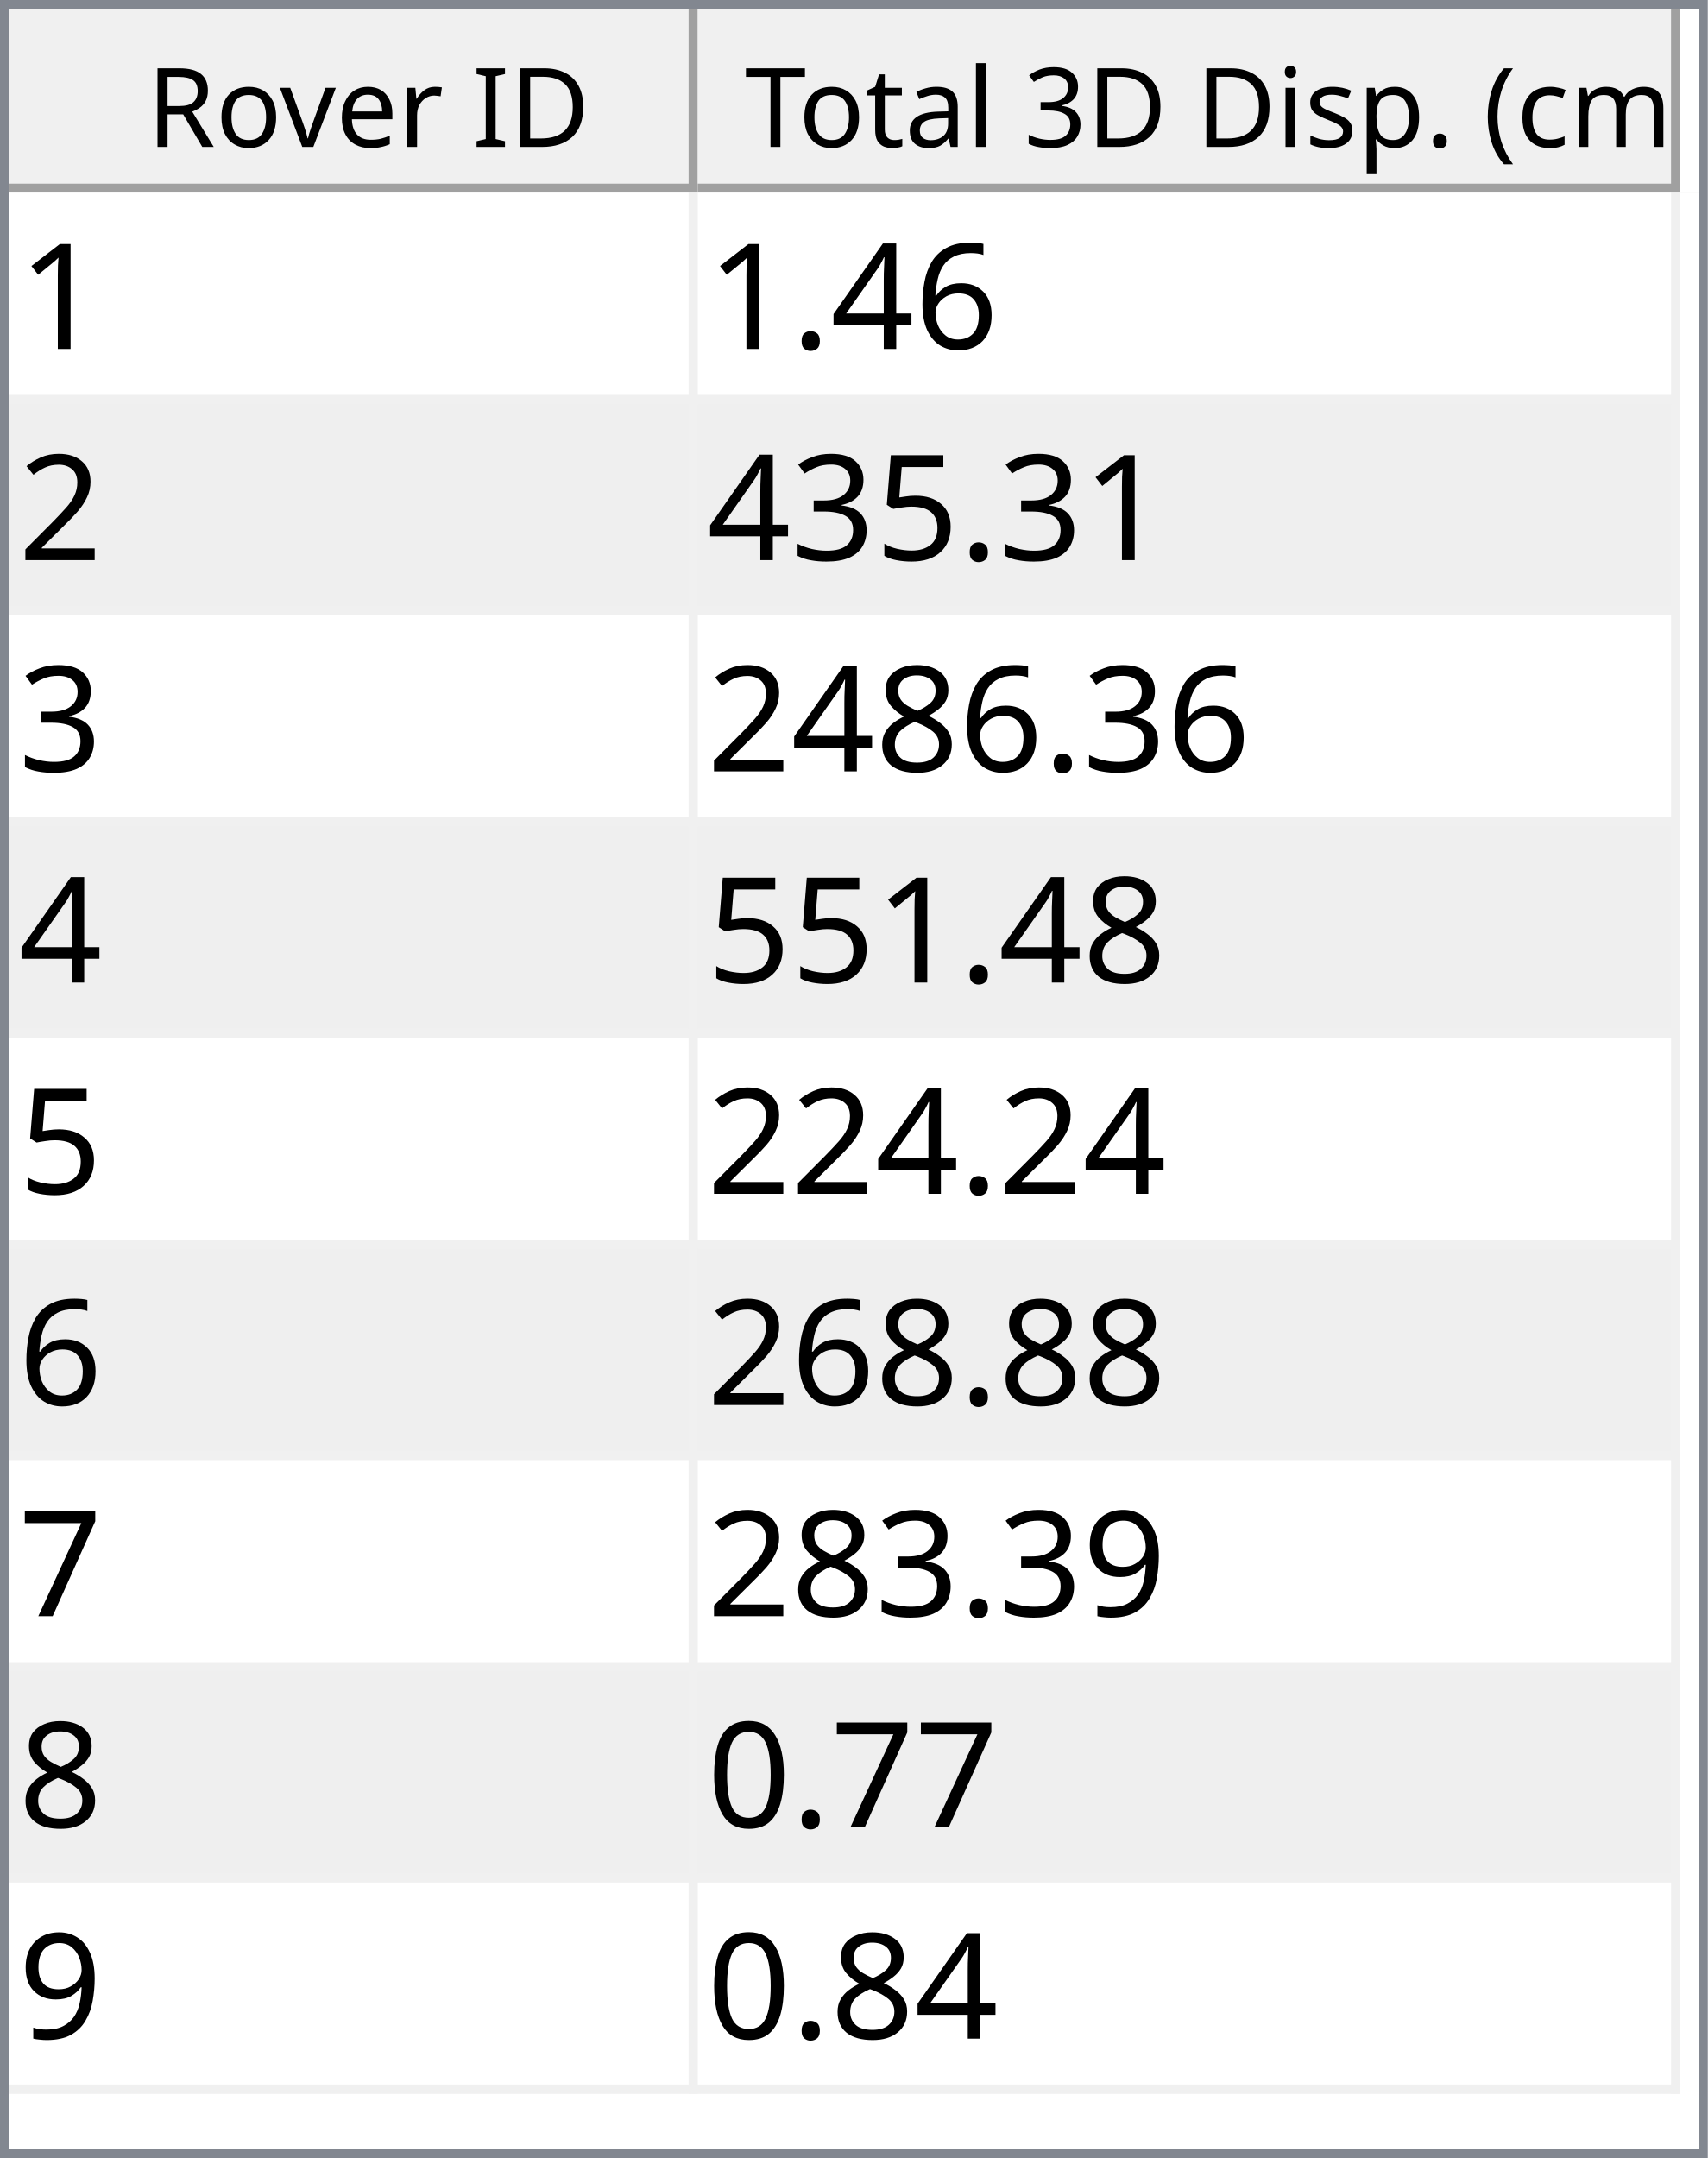
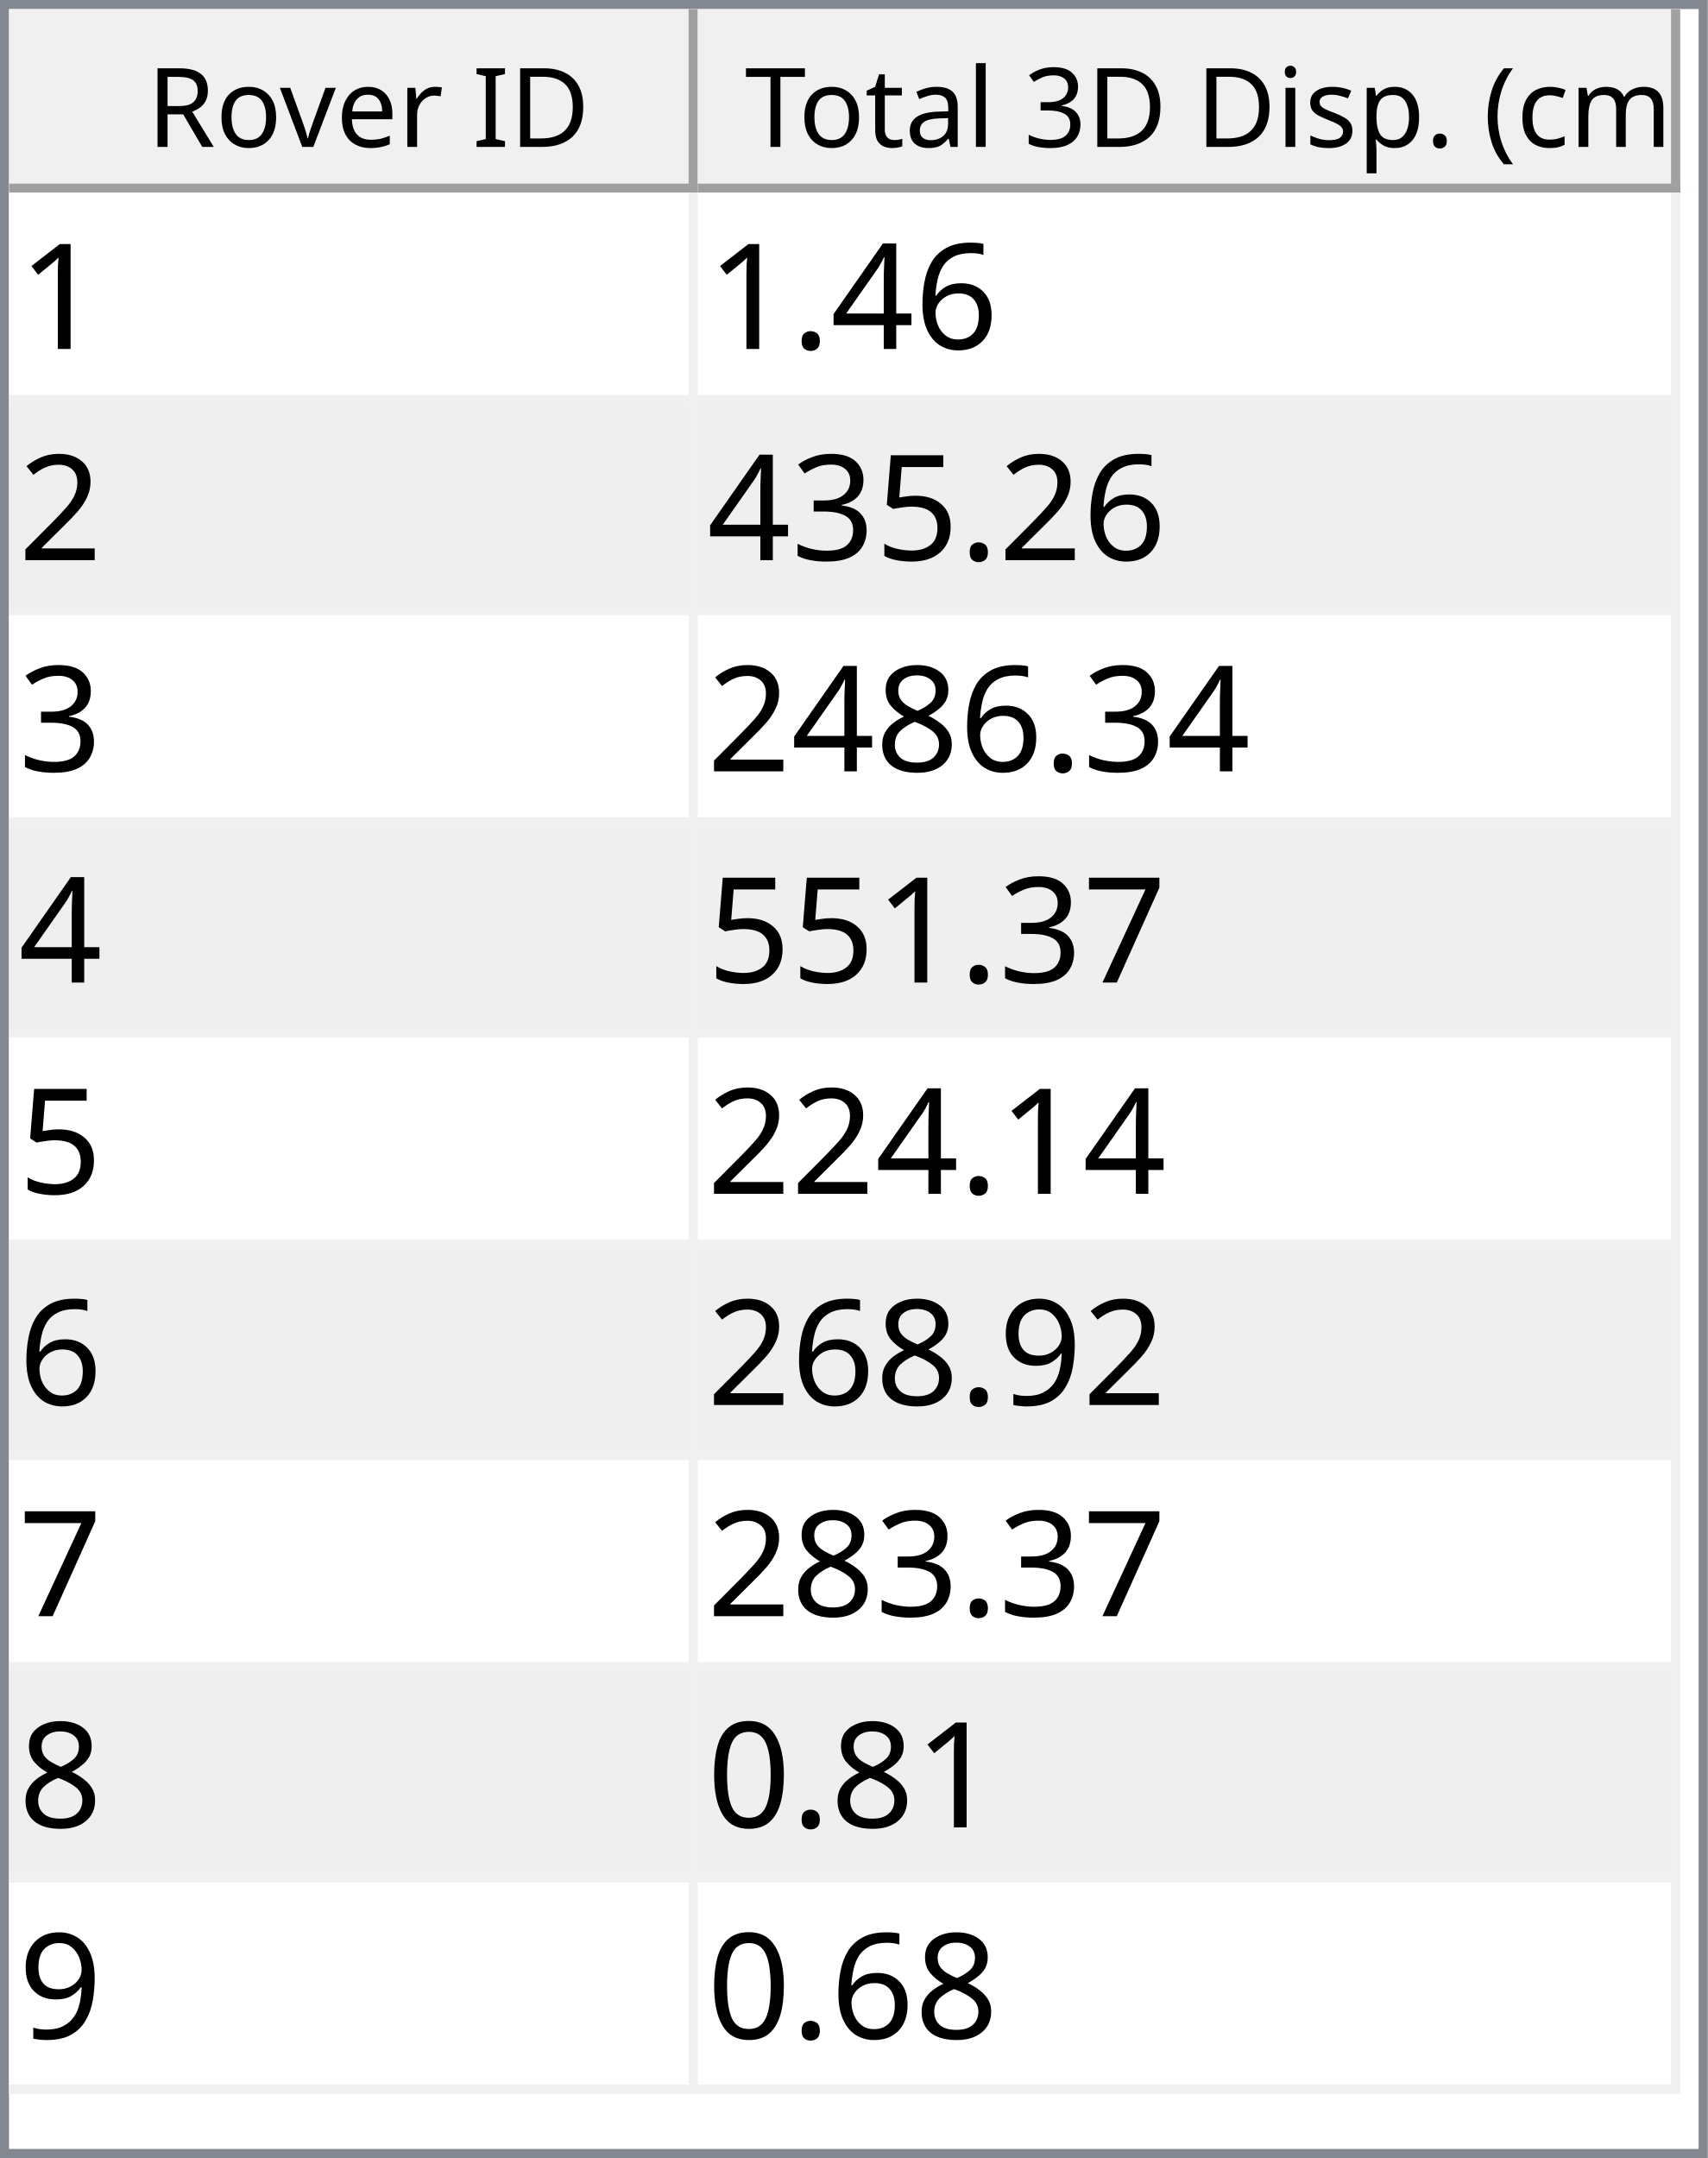
<svg xmlns="http://www.w3.org/2000/svg" style="fill-opacity:1; color-rendering:auto; color-interpolation:auto; text-rendering:auto; stroke:black; stroke-linecap:square; stroke-miterlimit:10; shape-rendering:auto; stroke-opacity:1; fill:black; stroke-dasharray:none; font-weight:normal; stroke-width:1; font-family:'Dialog'; font-style:normal; stroke-linejoin:miter; font-size:12px; stroke-dashoffset:0; image-rendering:auto;" width="186" height="235">
  <defs id="genericDefs" />
  <g>
    <defs id="defs1">
      <clipPath clipPathUnits="userSpaceOnUse" id="clipPath1">
        <path d="M0 0 L186 0 L186 235 L0 235 L0 0 Z" />
      </clipPath>
      <clipPath clipPathUnits="userSpaceOnUse" id="clipPath2">
        <path d="M0 0 L0 235 L186 235 L186 0 Z" />
      </clipPath>
      <clipPath clipPathUnits="userSpaceOnUse" id="clipPath3">
        <path d="M0 0 L0 20 L184 20 L184 0 Z" />
      </clipPath>
      <clipPath clipPathUnits="userSpaceOnUse" id="clipPath4">
        <path d="M0 0 L0 20 L75 20 L75 0 Z" />
      </clipPath>
      <clipPath clipPathUnits="userSpaceOnUse" id="clipPath5">
        <path d="M1 1 L1 19 L74 19 L74 1 Z" />
      </clipPath>
      <clipPath clipPathUnits="userSpaceOnUse" id="clipPath6">
        <path d="M0 0 L0 18 L73 18 L73 0 Z" />
      </clipPath>
      <clipPath clipPathUnits="userSpaceOnUse" id="clipPath7">
        <path d="M-0.5 -0.5 L-0.5 19.5 L74.5 19.5 L74.5 -0.5 Z" />
      </clipPath>
      <clipPath clipPathUnits="userSpaceOnUse" id="clipPath8">
        <path d="M0 0 L0 20 L107 20 L107 0 Z" />
      </clipPath>
      <clipPath clipPathUnits="userSpaceOnUse" id="clipPath9">
        <path d="M1 1 L1 19 L106 19 L106 1 Z" />
      </clipPath>
      <clipPath clipPathUnits="userSpaceOnUse" id="clipPath10">
        <path d="M0 0 L0 18 L105 18 L105 0 Z" />
      </clipPath>
      <clipPath clipPathUnits="userSpaceOnUse" id="clipPath11">
        <path d="M-0.5 -0.5 L-0.5 19.5 L106.5 19.5 L106.5 -0.5 Z" />
      </clipPath>
      <clipPath clipPathUnits="userSpaceOnUse" id="clipPath12">
        <path d="M0 0 L0 213 L184 213 L184 0 Z" />
      </clipPath>
      <clipPath clipPathUnits="userSpaceOnUse" id="clipPath13">
        <path d="M0 0 L0 207 L182 207 L182 0 Z" />
      </clipPath>
      <clipPath clipPathUnits="userSpaceOnUse" id="clipPath14">
        <path d="M-0.5 -0.5 L-0.5 206.5 L181.5 206.5 L181.5 -0.5 Z" />
      </clipPath>
      <clipPath clipPathUnits="userSpaceOnUse" id="clipPath15">
        <path d="M0 0 L0 22 L74 22 L74 0 Z" />
      </clipPath>
      <clipPath clipPathUnits="userSpaceOnUse" id="clipPath16">
        <path d="M0 0 L0 22 L106 22 L106 0 Z" />
      </clipPath>
      <font horiz-adv-x="64.551" id="font1">
        <font-face ascent="107.91" descent="25.098" units-per-em="100" style="font-style:normal; font-family:Segoe UI; font-weight:normal;" />
        <missing-glyph horiz-adv-x="64.551" d="M8.109 0 L8.109 68.266 L56.453 68.266 L56.453 0 L8.109 0 ZM15.328 7.234 L49.219 7.234 L49.219 61.031 L15.328 61.031 L15.328 7.234 Z" />
        <glyph unicode="D" horiz-adv-x="70.117" d="M9.188 0 L9.188 70.016 L28.516 70.016 Q65.531 70.016 65.531 35.891 Q65.531 19.672 55.25 9.836 Q44.969 0 27.734 0 L9.188 0 ZM17.391 62.594 L17.391 7.422 L27.828 7.422 Q41.609 7.422 49.273 14.797 Q56.938 22.172 56.938 35.688 Q56.938 62.594 28.328 62.594 L17.391 62.594 Z" />
        <glyph unicode="I" horiz-adv-x="26.611" d="M17.391 0 L9.188 0 L9.188 70.016 L17.391 70.016 L17.391 0 Z" />
        <glyph unicode=" " horiz-adv-x="27.393" d="" />
        <glyph unicode="r" horiz-adv-x="34.766" d="M34.188 41.891 Q32.078 43.5 28.125 43.5 Q23 43.5 19.555 38.672 Q16.109 33.844 16.109 25.484 L16.109 0 L8.109 0 L8.109 50 L16.109 50 L16.109 39.703 L16.312 39.703 Q18.016 44.969 21.531 47.922 Q25.047 50.875 29.391 50.875 Q32.516 50.875 34.188 50.203 L34.188 41.891 Z" />
        <glyph unicode="e" horiz-adv-x="52.295" d="M48.297 23 L12.984 23 Q13.188 14.656 17.484 10.109 Q21.781 5.562 29.297 5.562 Q37.75 5.562 44.828 11.141 L44.828 3.609 Q38.234 -1.172 27.391 -1.172 Q16.797 -1.172 10.742 5.641 Q4.688 12.453 4.688 24.812 Q4.688 36.469 11.305 43.82 Q17.922 51.172 27.734 51.172 Q37.547 51.172 42.922 44.828 Q48.297 38.484 48.297 27.203 L48.297 23 ZM40.094 29.781 Q40.047 36.719 36.75 40.578 Q33.453 44.438 27.594 44.438 Q21.922 44.438 17.969 40.383 Q14.016 36.328 13.094 29.781 L40.094 29.781 Z" />
        <glyph unicode="v" horiz-adv-x="47.9" d="M47.406 50 L27.484 0 L19.625 0 L0.688 50 L9.469 50 L22.172 13.672 Q23.578 9.672 23.922 6.688 L24.125 6.688 Q24.609 10.453 25.688 13.484 L38.969 50 L47.406 50 Z" />
        <glyph unicode="o" horiz-adv-x="58.594" d="M29 -1.172 Q17.922 -1.172 11.305 5.836 Q4.688 12.844 4.688 24.422 Q4.688 37.016 11.57 44.094 Q18.453 51.172 30.172 51.172 Q41.359 51.172 47.633 44.289 Q53.906 37.406 53.906 25.203 Q53.906 13.234 47.141 6.031 Q40.375 -1.172 29 -1.172 ZM29.594 44.438 Q21.875 44.438 17.383 39.188 Q12.891 33.938 12.891 24.703 Q12.891 15.828 17.43 10.695 Q21.969 5.562 29.594 5.562 Q37.359 5.562 41.531 10.594 Q45.703 15.625 45.703 24.906 Q45.703 34.281 41.531 39.359 Q37.359 44.438 29.594 44.438 Z" />
        <glyph unicode="R" horiz-adv-x="59.814" d="M59.375 0 L49.609 0 L37.891 19.625 Q36.281 22.359 34.766 24.289 Q33.25 26.219 31.664 27.438 Q30.078 28.656 28.25 29.219 Q26.422 29.781 24.125 29.781 L17.391 29.781 L17.391 0 L9.188 0 L9.188 70.016 L30.078 70.016 Q34.672 70.016 38.555 68.867 Q42.438 67.719 45.289 65.375 Q48.141 63.031 49.758 59.547 Q51.375 56.062 51.375 51.375 Q51.375 47.703 50.273 44.656 Q49.172 41.609 47.148 39.211 Q45.125 36.812 42.266 35.133 Q39.406 33.453 35.844 32.516 L35.844 32.328 Q37.594 31.547 38.891 30.547 Q40.188 29.547 41.359 28.18 Q42.531 26.812 43.68 25.078 Q44.828 23.344 46.234 21.047 L59.375 0 ZM17.391 62.594 L17.391 37.203 L28.516 37.203 Q31.594 37.203 34.203 38.133 Q36.812 39.062 38.719 40.797 Q40.625 42.531 41.703 45.047 Q42.781 47.562 42.781 50.688 Q42.781 56.297 39.141 59.445 Q35.5 62.594 28.609 62.594 L17.391 62.594 Z" />
        <glyph unicode=")" horiz-adv-x="30.176" d="M8.297 -15.922 L1.172 -15.922 Q16.406 2.344 16.406 26.812 Q16.406 51.469 1.078 70.016 L8.297 70.016 Q23.531 52.156 23.531 26.703 Q23.531 1.375 8.297 -15.922 Z" />
        <glyph unicode="m" horiz-adv-x="86.133" d="M79.109 0 L71.094 0 L71.094 28.719 Q71.094 37.016 68.531 40.727 Q65.969 44.438 59.906 44.438 Q54.781 44.438 51.195 39.75 Q47.609 35.062 47.609 28.516 L47.609 0 L39.594 0 L39.594 29.688 Q39.594 44.438 28.219 44.438 Q22.953 44.438 19.531 40.016 Q16.109 35.594 16.109 28.516 L16.109 0 L8.109 0 L8.109 50 L16.109 50 L16.109 42.094 L16.312 42.094 Q21.625 51.172 31.844 51.172 Q36.969 51.172 40.773 48.312 Q44.578 45.453 46 40.828 Q51.562 51.172 62.594 51.172 Q79.109 51.172 79.109 30.812 L79.109 0 Z" />
        <glyph unicode="c" horiz-adv-x="46.191" d="M42.188 2.297 Q36.422 -1.172 28.516 -1.172 Q17.828 -1.172 11.258 5.789 Q4.688 12.75 4.688 23.828 Q4.688 36.188 11.766 43.68 Q18.844 51.172 30.672 51.172 Q37.25 51.172 42.281 48.734 L42.281 40.531 Q36.719 44.438 30.375 44.438 Q22.703 44.438 17.797 38.945 Q12.891 33.453 12.891 24.516 Q12.891 15.719 17.508 10.641 Q22.125 5.562 29.891 5.562 Q36.422 5.562 42.188 9.906 L42.188 2.297 Z" />
        <glyph unicode="(" horiz-adv-x="30.176" d="M29.109 -15.922 L21.969 -15.922 Q6.844 1.375 6.844 26.703 Q6.844 52.156 21.969 70.016 L29.203 70.016 Q13.875 51.469 13.875 26.812 Q13.875 2.344 29.109 -15.922 Z" />
        <glyph unicode="." horiz-adv-x="21.68" d="M10.891 -1.078 Q8.641 -1.078 7.055 0.539 Q5.469 2.156 5.469 4.391 Q5.469 6.641 7.055 8.273 Q8.641 9.906 10.891 9.906 Q13.188 9.906 14.797 8.273 Q16.406 6.641 16.406 4.391 Q16.406 2.156 14.797 0.539 Q13.188 -1.078 10.891 -1.078 Z" />
        <glyph unicode="p" horiz-adv-x="58.789" d="M16.312 7.234 L16.109 7.234 L16.109 -23 L8.109 -23 L8.109 50 L16.109 50 L16.109 41.219 L16.312 41.219 Q22.219 51.172 33.594 51.172 Q43.266 51.172 48.688 44.461 Q54.109 37.75 54.109 26.469 Q54.109 13.922 48 6.375 Q41.891 -1.172 31.297 -1.172 Q21.578 -1.172 16.312 7.234 ZM16.109 27.391 L16.109 20.406 Q16.109 14.203 20.141 9.883 Q24.172 5.562 30.375 5.562 Q37.641 5.562 41.773 11.133 Q45.906 16.703 45.906 26.609 Q45.906 34.969 42.047 39.703 Q38.188 44.438 31.594 44.438 Q24.609 44.438 20.359 39.578 Q16.109 34.719 16.109 27.391 Z" />
        <glyph unicode="s" horiz-adv-x="42.432" d="M5.078 1.812 L5.078 10.406 Q11.625 5.562 19.484 5.562 Q30.031 5.562 30.031 12.594 Q30.031 14.594 29.125 15.992 Q28.219 17.391 26.68 18.461 Q25.141 19.531 23.07 20.383 Q21 21.234 18.609 22.172 Q15.281 23.484 12.766 24.828 Q10.25 26.172 8.57 27.859 Q6.891 29.547 6.031 31.695 Q5.172 33.844 5.172 36.719 Q5.172 40.234 6.789 42.945 Q8.406 45.656 11.086 47.484 Q13.766 49.312 17.211 50.242 Q20.656 51.172 24.312 51.172 Q30.812 51.172 35.938 48.922 L35.938 40.828 Q30.422 44.438 23.25 44.438 Q21 44.438 19.195 43.922 Q17.391 43.406 16.094 42.477 Q14.797 41.547 14.086 40.258 Q13.375 38.969 13.375 37.406 Q13.375 35.453 14.086 34.133 Q14.797 32.812 16.164 31.789 Q17.531 30.766 19.484 29.938 Q21.438 29.109 23.922 28.125 Q27.25 26.859 29.883 25.516 Q32.516 24.172 34.375 22.484 Q36.234 20.797 37.234 18.602 Q38.234 16.406 38.234 13.375 Q38.234 9.672 36.602 6.938 Q34.969 4.203 32.234 2.398 Q29.5 0.594 25.93 -0.289 Q22.359 -1.172 18.453 -1.172 Q10.75 -1.172 5.078 1.812 Z" />
        <glyph unicode="i" horiz-adv-x="24.219" d="M12.203 62.703 Q10.062 62.703 8.547 64.164 Q7.031 65.625 7.031 67.875 Q7.031 70.125 8.547 71.609 Q10.062 73.094 12.203 73.094 Q14.406 73.094 15.945 71.609 Q17.484 70.125 17.484 67.875 Q17.484 65.719 15.945 64.211 Q14.406 62.703 12.203 62.703 ZM16.109 0 L8.109 0 L8.109 50 L16.109 50 L16.109 0 Z" />
        <glyph unicode="3" horiz-adv-x="53.906" d="M46.531 19.828 Q46.531 15.094 44.75 11.211 Q42.969 7.328 39.719 4.57 Q36.469 1.812 31.93 0.297 Q27.391 -1.219 21.922 -1.219 Q11.922 -1.219 6 2.594 L6 11.188 Q13.094 5.609 22.219 5.609 Q25.875 5.609 28.828 6.539 Q31.781 7.469 33.906 9.227 Q36.031 10.984 37.18 13.477 Q38.328 15.969 38.328 19.094 Q38.328 32.812 18.797 32.812 L12.984 32.812 L12.984 39.594 L18.5 39.594 Q35.797 39.594 35.797 52.484 Q35.797 64.406 22.609 64.406 Q15.188 64.406 8.688 59.422 L8.688 67.188 Q15.375 71.188 24.609 71.188 Q29 71.188 32.57 69.969 Q36.141 68.75 38.68 66.555 Q41.219 64.359 42.609 61.281 Q44 58.203 44 54.5 Q44 40.672 30.031 36.719 L30.031 36.531 Q33.594 36.141 36.625 34.797 Q39.656 33.453 41.852 31.305 Q44.047 29.156 45.289 26.25 Q46.531 23.344 46.531 19.828 Z" />
        <glyph unicode="l" horiz-adv-x="24.219" d="M16.109 0 L8.109 0 L8.109 74.031 L16.109 74.031 L16.109 0 Z" />
        <glyph unicode="a" horiz-adv-x="50.879" d="M43.891 0 L35.891 0 L35.891 7.812 L35.688 7.812 Q30.469 -1.172 20.312 -1.172 Q12.844 -1.172 8.617 2.781 Q4.391 6.734 4.391 13.281 Q4.391 27.297 20.906 29.594 L35.891 31.688 Q35.891 44.438 25.594 44.438 Q16.547 44.438 9.281 38.281 L9.281 46.484 Q16.656 51.172 26.266 51.172 Q43.891 51.172 43.891 32.516 L43.891 0 ZM35.891 25.297 L23.828 23.641 Q18.266 22.859 15.43 20.875 Q12.594 18.891 12.594 13.875 Q12.594 10.203 15.211 7.883 Q17.828 5.562 22.172 5.562 Q28.125 5.562 32.008 9.742 Q35.891 13.922 35.891 20.312 L35.891 25.297 Z" />
        <glyph unicode="t" horiz-adv-x="33.887" d="M31.297 0.484 Q28.469 -1.078 23.828 -1.078 Q10.688 -1.078 10.688 13.578 L10.688 43.172 L2.094 43.172 L2.094 50 L10.688 50 L10.688 62.203 L18.703 64.797 L18.703 50 L31.297 50 L31.297 43.172 L18.703 43.172 L18.703 14.984 Q18.703 9.969 20.414 7.82 Q22.125 5.672 26.078 5.672 Q29.109 5.672 31.297 7.328 L31.297 0.484 Z" />
        <glyph unicode="T" horiz-adv-x="52.393" d="M50.594 62.594 L30.375 62.594 L30.375 0 L22.172 0 L22.172 62.594 L2 62.594 L2 70.016 L50.594 70.016 L50.594 62.594 Z" />
      </font>
      <font horiz-adv-x="75.0" id="font2">
        <font-face ascent="100.537" descent="21.973" units-per-em="100" style="font-style:normal; font-family:sans-serif; font-weight:normal;" />
        <missing-glyph horiz-adv-x="75.0" d="M12.5 0 L12.5 62.5 L62.5 62.5 L62.5 0 L12.5 0 ZM14.062 1.562 L60.938 1.562 L60.938 60.938 L14.062 60.938 L14.062 1.562 Z" />
        <glyph unicode="1" horiz-adv-x="55.615" d="M37.25 0 L28.469 0 L28.469 56 Q25.297 52.984 20.141 49.953 Q14.984 46.922 10.891 45.406 L10.891 53.906 Q18.266 57.375 23.781 62.305 Q29.297 67.234 31.594 71.875 L37.25 71.875 L37.25 0 Z" />
        <glyph unicode="6" horiz-adv-x="55.615" d="M49.75 54.047 L41.016 53.375 Q39.844 58.547 37.703 60.891 Q34.125 64.656 28.906 64.656 Q24.703 64.656 21.531 62.312 Q17.391 59.281 14.992 53.469 Q12.594 47.656 12.5 36.922 Q15.672 41.75 20.266 44.094 Q24.859 46.438 29.891 46.438 Q38.672 46.438 44.852 39.969 Q51.031 33.5 51.031 23.25 Q51.031 16.5 48.125 10.719 Q45.219 4.938 40.141 1.859 Q35.062 -1.219 28.609 -1.219 Q17.625 -1.219 10.695 6.859 Q3.766 14.938 3.766 33.5 Q3.766 54.25 11.422 63.672 Q18.109 71.875 29.438 71.875 Q37.891 71.875 43.289 67.141 Q48.688 62.406 49.75 54.047 ZM13.875 23.188 Q13.875 18.656 15.797 14.508 Q17.719 10.359 21.188 8.18 Q24.656 6 28.469 6 Q34.031 6 38.039 10.492 Q42.047 14.984 42.047 22.703 Q42.047 30.125 38.086 34.398 Q34.125 38.672 28.125 38.672 Q22.172 38.672 18.023 34.398 Q13.875 30.125 13.875 23.188 Z" />
        <glyph unicode="4" horiz-adv-x="55.615" d="M32.328 0 L32.328 17.141 L1.266 17.141 L1.266 25.203 L33.938 71.578 L41.109 71.578 L41.109 25.203 L50.781 25.203 L50.781 17.141 L41.109 17.141 L41.109 0 L32.328 0 ZM32.328 25.203 L32.328 57.469 L9.906 25.203 L32.328 25.203 Z" />
        <glyph unicode="." horiz-adv-x="27.783" d="M9.078 0 L9.078 10.016 L19.094 10.016 L19.094 0 L9.078 0 Z" />
        <glyph unicode="2" horiz-adv-x="55.615" d="M50.344 8.453 L50.344 0 L3.031 0 Q2.938 3.172 4.047 6.109 Q5.859 10.938 9.836 15.625 Q13.812 20.312 21.344 26.469 Q33.016 36.031 37.117 41.625 Q41.219 47.219 41.219 52.203 Q41.219 57.422 37.477 61.008 Q33.734 64.594 27.734 64.594 Q21.391 64.594 17.578 60.789 Q13.766 56.984 13.719 50.25 L4.688 51.172 Q5.609 61.281 11.664 66.578 Q17.719 71.875 27.938 71.875 Q38.234 71.875 44.242 66.164 Q50.25 60.453 50.25 52 Q50.25 47.703 48.492 43.555 Q46.734 39.406 42.656 34.812 Q38.578 30.219 29.109 22.219 Q21.188 15.578 18.945 13.211 Q16.703 10.844 15.234 8.453 L50.344 8.453 Z" />
        <glyph unicode="5" horiz-adv-x="55.615" d="M4.156 18.75 L13.375 19.531 Q14.406 12.797 18.141 9.398 Q21.875 6 27.156 6 Q33.5 6 37.891 10.789 Q42.281 15.578 42.281 23.484 Q42.281 31 38.062 35.352 Q33.844 39.703 27 39.703 Q22.75 39.703 19.336 37.773 Q15.922 35.844 13.969 32.766 L5.719 33.844 L12.641 70.609 L48.25 70.609 L48.25 62.203 L19.672 62.203 L15.828 42.969 Q22.266 47.469 29.344 47.469 Q38.719 47.469 45.164 40.969 Q51.609 34.469 51.609 24.266 Q51.609 14.547 45.953 7.469 Q39.062 -1.219 27.156 -1.219 Q17.391 -1.219 11.211 4.25 Q5.031 9.719 4.156 18.75 Z" />
        <glyph unicode="3" horiz-adv-x="55.615" d="M4.203 18.891 L12.984 20.062 Q14.5 12.594 18.141 9.297 Q21.781 6 27 6 Q33.203 6 37.477 10.297 Q41.75 14.594 41.75 20.953 Q41.75 27 37.797 30.93 Q33.844 34.859 27.734 34.859 Q25.25 34.859 21.531 33.891 L22.516 41.609 Q23.391 41.5 23.922 41.5 Q29.547 41.5 34.039 44.43 Q38.531 47.359 38.531 53.469 Q38.531 58.297 35.258 61.477 Q31.984 64.656 26.812 64.656 Q21.688 64.656 18.266 61.43 Q14.844 58.203 13.875 51.766 L5.078 53.328 Q6.688 62.156 12.398 67.016 Q18.109 71.875 26.609 71.875 Q32.469 71.875 37.398 69.359 Q42.328 66.844 44.945 62.5 Q47.562 58.156 47.562 53.266 Q47.562 48.641 45.07 44.828 Q42.578 41.016 37.703 38.766 Q44.047 37.312 47.562 32.695 Q51.078 28.078 51.078 21.141 Q51.078 11.766 44.242 5.25 Q37.406 -1.266 26.953 -1.266 Q17.531 -1.266 11.305 4.352 Q5.078 9.969 4.203 18.891 Z" />
        <glyph unicode="8" horiz-adv-x="55.615" d="M17.672 38.812 Q12.203 40.828 9.57 44.539 Q6.938 48.25 6.938 53.422 Q6.938 61.234 12.555 66.555 Q18.172 71.875 27.484 71.875 Q36.859 71.875 42.578 66.43 Q48.297 60.984 48.297 53.172 Q48.297 48.188 45.68 44.508 Q43.062 40.828 37.75 38.812 Q44.344 36.672 47.781 31.883 Q51.219 27.094 51.219 20.453 Q51.219 11.281 44.727 5.031 Q38.234 -1.219 27.641 -1.219 Q17.047 -1.219 10.547 5.055 Q4.047 11.328 4.047 20.703 Q4.047 27.688 7.594 32.398 Q11.141 37.109 17.672 38.812 ZM15.922 53.719 Q15.922 48.641 19.195 45.414 Q22.469 42.188 27.688 42.188 Q32.766 42.188 36.016 45.383 Q39.266 48.578 39.266 53.219 Q39.266 58.062 35.914 61.359 Q32.562 64.656 27.594 64.656 Q22.562 64.656 19.242 61.43 Q15.922 58.203 15.922 53.719 ZM13.094 20.656 Q13.094 16.891 14.875 13.375 Q16.656 9.859 20.172 7.93 Q23.688 6 27.734 6 Q34.031 6 38.133 10.055 Q42.234 14.109 42.234 20.359 Q42.234 26.703 38.016 30.859 Q33.797 35.016 27.438 35.016 Q21.234 35.016 17.164 30.914 Q13.094 26.812 13.094 20.656 Z" />
        <glyph unicode="7" horiz-adv-x="55.615" d="M4.734 62.203 L4.734 70.656 L51.078 70.656 L51.078 63.812 Q44.234 56.547 37.523 44.484 Q30.812 32.422 27.156 19.672 Q24.516 10.688 23.781 0 L14.75 0 Q14.891 8.453 18.062 20.414 Q21.234 32.375 27.172 43.484 Q33.109 54.594 39.797 62.203 L4.734 62.203 Z" />
        <glyph unicode="9" horiz-adv-x="55.615" d="M5.469 16.547 L13.922 17.328 Q14.984 11.375 18.016 8.688 Q21.047 6 25.781 6 Q29.828 6 32.883 7.859 Q35.938 9.719 37.891 12.82 Q39.844 15.922 41.164 21.195 Q42.484 26.469 42.484 31.938 Q42.484 32.516 42.438 33.688 Q39.797 29.5 35.234 26.883 Q30.672 24.266 25.344 24.266 Q16.453 24.266 10.305 30.711 Q4.156 37.156 4.156 47.703 Q4.156 58.594 10.578 65.234 Q17 71.875 26.656 71.875 Q33.641 71.875 39.43 68.117 Q45.219 64.359 48.219 57.398 Q51.219 50.438 51.219 37.25 Q51.219 23.531 48.242 15.406 Q45.266 7.281 39.383 3.031 Q33.5 -1.219 25.594 -1.219 Q17.188 -1.219 11.867 3.445 Q6.547 8.109 5.469 16.547 ZM41.453 48.141 Q41.453 55.719 37.43 60.156 Q33.406 64.594 27.734 64.594 Q21.875 64.594 17.531 59.812 Q13.188 55.031 13.188 47.406 Q13.188 40.578 17.312 36.305 Q21.438 32.031 27.484 32.031 Q33.594 32.031 37.523 36.305 Q41.453 40.578 41.453 48.141 Z" />
        <glyph unicode="0" horiz-adv-x="55.615" d="M4.156 35.297 Q4.156 48 6.766 55.742 Q9.375 63.484 14.523 67.68 Q19.672 71.875 27.484 71.875 Q33.25 71.875 37.594 69.555 Q41.938 67.234 44.773 62.867 Q47.609 58.5 49.219 52.227 Q50.828 45.953 50.828 35.297 Q50.828 22.703 48.242 14.969 Q45.656 7.234 40.508 3.008 Q35.359 -1.219 27.484 -1.219 Q17.141 -1.219 11.234 6.203 Q4.156 15.141 4.156 35.297 ZM13.188 35.297 Q13.188 17.672 17.312 11.836 Q21.438 6 27.484 6 Q33.547 6 37.672 11.859 Q41.797 17.719 41.797 35.297 Q41.797 52.984 37.672 58.789 Q33.547 64.594 27.391 64.594 Q21.344 64.594 17.719 59.469 Q13.188 52.938 13.188 35.297 Z" />
      </font>
    </defs>
    <g style="fill:white; stroke:white;">
      <rect x="0" y="0" width="186" style="clip-path:url(#clipPath1); stroke:none;" height="235" />
    </g>
    <g style="fill:white; text-rendering:optimizeSpeed; color-rendering:optimizeSpeed; image-rendering:optimizeSpeed; shape-rendering:crispEdges; stroke:white; color-interpolation:sRGB;">
      <rect x="0" width="186" height="235" y="0" style="stroke:none;" />
      <path style="stroke:none;" d="M0 235 L186 235 L186 0 L0 0 Z" />
    </g>
    <g style="fill:rgb(240,240,240); font-family:'Segoe UI'; stroke:rgb(240,240,240);">
      <rect x="0" y="0" width="186" style="clip-path:url(#clipPath2); stroke:none;" height="235" />
    </g>
    <g style="fill:rgb(130,135,144); font-family:'Segoe UI'; stroke:rgb(130,135,144);">
      <path d="M0 0 L186 0 L186 235 L0 235 L0 0 ZM1 1 L185 1 L185 234 L1 234 L1 1 Z" style="fill-rule:evenodd; clip-path:url(#clipPath2); stroke:none;" />
    </g>
    <g style="fill:white; font-family:'Segoe UI'; stroke:white;" transform="translate(1,1)">
      <rect x="0" y="0" width="184" style="clip-path:url(#clipPath3); stroke:none;" height="20" />
    </g>
    <g style="fill:rgb(240,240,240); font-family:'Segoe UI'; stroke:rgb(240,240,240);" transform="translate(1,1)">
      <rect x="0" y="0" width="75" style="clip-path:url(#clipPath4); stroke:none;" height="20" />
    </g>
    <g style="font-family:'Segoe UI';" transform="translate(2,2)">
      <text x="14" xml:space="preserve" y="14" style="clip-path:url(#clipPath6); stroke:none;">Rover ID</text>
    </g>
    <g style="fill:rgb(160,160,160); font-family:'Segoe UI'; stroke:rgb(160,160,160); stroke-linejoin:bevel;" transform="translate(1.5,1.5)">
      <line x1="74" x2="74" y1="0" style="fill:none; clip-path:url(#clipPath7);" y2="19" />
    </g>
    <g style="fill:rgb(160,160,160); font-family:'Segoe UI'; stroke:rgb(160,160,160); stroke-linejoin:bevel;" transform="matrix(1,0,0,1,1,1) translate(0.5,0.5)">
      <line x1="0" x2="74" y1="19" style="fill:none; clip-path:url(#clipPath7);" y2="19" />
    </g>
    <g style="fill:rgb(240,240,240); font-family:'Segoe UI'; stroke:rgb(240,240,240);" transform="translate(76,1)">
      <rect x="0" y="0" width="107" style="clip-path:url(#clipPath8); stroke:none;" height="20" />
    </g>
    <g style="font-family:'Segoe UI';" transform="translate(77,2)">
      <text x="1" xml:space="preserve" y="14" style="clip-path:url(#clipPath10); stroke:none;"> Total 3D Disp. (cm)</text>
    </g>
    <g style="fill:rgb(160,160,160); font-family:'Segoe UI'; stroke:rgb(160,160,160); stroke-linejoin:bevel;" transform="translate(76.5,1.5)">
      <line x1="106" x2="106" y1="0" style="fill:none; clip-path:url(#clipPath11);" y2="19" />
    </g>
    <g style="fill:rgb(160,160,160); font-family:'Segoe UI'; stroke:rgb(160,160,160); stroke-linejoin:bevel;" transform="matrix(1,0,0,1,76,1) translate(0.5,0.5)">
      <line x1="0" x2="106" y1="19" style="fill:none; clip-path:url(#clipPath11);" y2="19" />
    </g>
    <g style="fill:white; font-family:'Segoe UI'; stroke:white;" transform="translate(1,21)">
      <rect x="0" y="0" width="184" style="clip-path:url(#clipPath12); stroke:none;" height="213" />
    </g>
    <g style="fill:rgb(240,240,240); font-size:16px; font-family:sans-serif; stroke:rgb(240,240,240);" transform="translate(1,21)">
      <rect x="0" y="0" width="182" style="clip-path:url(#clipPath13); stroke:none;" height="207" />
      <line transform="translate(0.5,0.5)" x1="0" x2="181" y1="22" style="clip-path:url(#clipPath14); fill:none; stroke-linejoin:bevel;" y2="22" />
    </g>
    <g transform="matrix(1,0,0,1,1,21) translate(0.5,0.5)" style="fill:rgb(240,240,240); font-size:16px; font-family:sans-serif; stroke:rgb(240,240,240); stroke-linejoin:bevel;">
      <line x1="0" x2="181" y1="45" style="fill:none; clip-path:url(#clipPath14);" y2="45" />
    </g>
    <g transform="matrix(1,0,0,1,1,21) translate(0.5,0.5)" style="fill:rgb(240,240,240); font-size:16px; font-family:sans-serif; stroke:rgb(240,240,240); stroke-linejoin:bevel;">
      <line x1="0" x2="181" y1="68" style="fill:none; clip-path:url(#clipPath14);" y2="68" />
    </g>
    <g transform="matrix(1,0,0,1,1,21) translate(0.5,0.5)" style="fill:rgb(240,240,240); font-size:16px; font-family:sans-serif; stroke:rgb(240,240,240); stroke-linejoin:bevel;">
      <line x1="0" x2="181" y1="91" style="fill:none; clip-path:url(#clipPath14);" y2="91" />
    </g>
    <g transform="matrix(1,0,0,1,1,21) translate(0.5,0.5)" style="fill:rgb(240,240,240); font-size:16px; font-family:sans-serif; stroke:rgb(240,240,240); stroke-linejoin:bevel;">
      <line x1="0" x2="181" y1="114" style="fill:none; clip-path:url(#clipPath14);" y2="114" />
    </g>
    <g transform="matrix(1,0,0,1,1,21) translate(0.5,0.5)" style="fill:rgb(240,240,240); font-size:16px; font-family:sans-serif; stroke:rgb(240,240,240); stroke-linejoin:bevel;">
      <line x1="0" x2="181" y1="137" style="fill:none; clip-path:url(#clipPath14);" y2="137" />
    </g>
    <g transform="matrix(1,0,0,1,1,21) translate(0.5,0.5)" style="fill:rgb(240,240,240); font-size:16px; font-family:sans-serif; stroke:rgb(240,240,240); stroke-linejoin:bevel;">
      <line x1="0" x2="181" y1="160" style="fill:none; clip-path:url(#clipPath14);" y2="160" />
    </g>
    <g transform="matrix(1,0,0,1,1,21) translate(0.5,0.5)" style="fill:rgb(240,240,240); font-size:16px; font-family:sans-serif; stroke:rgb(240,240,240); stroke-linejoin:bevel;">
      <line x1="0" x2="181" y1="183" style="fill:none; clip-path:url(#clipPath14);" y2="183" />
    </g>
    <g transform="matrix(1,0,0,1,1,21) translate(0.5,0.5)" style="fill:rgb(240,240,240); font-size:16px; font-family:sans-serif; stroke:rgb(240,240,240); stroke-linejoin:bevel;">
      <line x1="0" x2="181" y1="206" style="fill:none; clip-path:url(#clipPath14);" y2="206" />
    </g>
    <g transform="matrix(1,0,0,1,1,21) translate(0.5,0.5)" style="fill:rgb(240,240,240); font-size:16px; font-family:sans-serif; stroke:rgb(240,240,240); stroke-linejoin:bevel;">
      <line x1="74" x2="74" y1="0" style="fill:none; clip-path:url(#clipPath14);" y2="206" />
    </g>
    <g transform="matrix(1,0,0,1,1,21) translate(0.5,0.5)" style="fill:rgb(240,240,240); font-size:16px; font-family:sans-serif; stroke:rgb(240,240,240); stroke-linejoin:bevel;">
      <line x1="181" x2="181" y1="0" style="fill:none; clip-path:url(#clipPath14);" y2="206" />
    </g>
    <g style="fill:white; font-size:16px; font-family:sans-serif; stroke:white;" transform="matrix(1,0,0,1,1,21)">
      <rect x="0" y="0" width="74" style="clip-path:url(#clipPath15); stroke:none;" height="22" />
      <text x="1" y="17" style="fill:black; clip-path:url(#clipPath15); stroke:none;" xml:space="preserve">1</text>
    </g>
    <g style="fill:white; font-size:16px; font-family:sans-serif; stroke:white;" transform="matrix(1,0,0,1,1,21) translate(75,0)">
      <rect x="0" y="0" width="106" style="clip-path:url(#clipPath16); stroke:none;" height="22" />
      <text x="1" y="17" style="fill:black; clip-path:url(#clipPath16); stroke:none;" xml:space="preserve">1.46</text>
    </g>
    <g style="fill:rgb(239,239,239); font-size:16px; font-family:sans-serif; stroke:rgb(239,239,239);" transform="matrix(1,0,0,1,1,21) translate(0,23)">
      <rect x="0" y="0" width="74" style="clip-path:url(#clipPath15); stroke:none;" height="22" />
      <text x="1" y="17" style="fill:black; clip-path:url(#clipPath15); stroke:none;" xml:space="preserve">2</text>
    </g>
    <g style="fill:rgb(239,239,239); font-size:16px; font-family:sans-serif; stroke:rgb(239,239,239);" transform="matrix(1,0,0,1,1,21) translate(75,23)">
      <rect x="0" y="0" width="106" style="clip-path:url(#clipPath16); stroke:none;" height="22" />
-       <text x="1" y="17" style="fill:black; clip-path:url(#clipPath16); stroke:none;" xml:space="preserve">435.31</text>
+       <text x="1" y="17" style="fill:black; clip-path:url(#clipPath16); stroke:none;" xml:space="preserve">435.26</text>
    </g>
    <g style="fill:white; font-size:16px; font-family:sans-serif; stroke:white;" transform="matrix(1,0,0,1,1,21) translate(0,46)">
      <rect x="0" y="0" width="74" style="clip-path:url(#clipPath15); stroke:none;" height="22" />
      <text x="1" y="17" style="fill:black; clip-path:url(#clipPath15); stroke:none;" xml:space="preserve">3</text>
    </g>
    <g style="fill:white; font-size:16px; font-family:sans-serif; stroke:white;" transform="matrix(1,0,0,1,1,21) translate(75,46)">
      <rect x="0" y="0" width="106" style="clip-path:url(#clipPath16); stroke:none;" height="22" />
-       <text x="1" y="17" style="fill:black; clip-path:url(#clipPath16); stroke:none;" xml:space="preserve">2486.36</text>
+       <text x="1" y="17" style="fill:black; clip-path:url(#clipPath16); stroke:none;" xml:space="preserve">2486.34</text>
    </g>
    <g style="fill:rgb(239,239,239); font-size:16px; font-family:sans-serif; stroke:rgb(239,239,239);" transform="matrix(1,0,0,1,1,21) translate(0,69)">
      <rect x="0" y="0" width="74" style="clip-path:url(#clipPath15); stroke:none;" height="22" />
      <text x="1" y="17" style="fill:black; clip-path:url(#clipPath15); stroke:none;" xml:space="preserve">4</text>
    </g>
    <g style="fill:rgb(239,239,239); font-size:16px; font-family:sans-serif; stroke:rgb(239,239,239);" transform="matrix(1,0,0,1,1,21) translate(75,69)">
      <rect x="0" y="0" width="106" style="clip-path:url(#clipPath16); stroke:none;" height="22" />
-       <text x="1" y="17" style="fill:black; clip-path:url(#clipPath16); stroke:none;" xml:space="preserve">551.48</text>
+       <text x="1" y="17" style="fill:black; clip-path:url(#clipPath16); stroke:none;" xml:space="preserve">551.37</text>
    </g>
    <g style="fill:white; font-size:16px; font-family:sans-serif; stroke:white;" transform="matrix(1,0,0,1,1,21) translate(0,92)">
      <rect x="0" y="0" width="74" style="clip-path:url(#clipPath15); stroke:none;" height="22" />
      <text x="1" y="17" style="fill:black; clip-path:url(#clipPath15); stroke:none;" xml:space="preserve">5</text>
    </g>
    <g style="fill:white; font-size:16px; font-family:sans-serif; stroke:white;" transform="matrix(1,0,0,1,1,21) translate(75,92)">
      <rect x="0" y="0" width="106" style="clip-path:url(#clipPath16); stroke:none;" height="22" />
-       <text x="1" y="17" style="fill:black; clip-path:url(#clipPath16); stroke:none;" xml:space="preserve">224.24</text>
+       <text x="1" y="17" style="fill:black; clip-path:url(#clipPath16); stroke:none;" xml:space="preserve">224.14</text>
    </g>
    <g style="fill:rgb(239,239,239); font-size:16px; font-family:sans-serif; stroke:rgb(239,239,239);" transform="matrix(1,0,0,1,1,21) translate(0,115)">
      <rect x="0" y="0" width="74" style="clip-path:url(#clipPath15); stroke:none;" height="22" />
      <text x="1" y="17" style="fill:black; clip-path:url(#clipPath15); stroke:none;" xml:space="preserve">6</text>
    </g>
    <g style="fill:rgb(239,239,239); font-size:16px; font-family:sans-serif; stroke:rgb(239,239,239);" transform="matrix(1,0,0,1,1,21) translate(75,115)">
      <rect x="0" y="0" width="106" style="clip-path:url(#clipPath16); stroke:none;" height="22" />
-       <text x="1" y="17" style="fill:black; clip-path:url(#clipPath16); stroke:none;" xml:space="preserve">268.88</text>
+       <text x="1" y="17" style="fill:black; clip-path:url(#clipPath16); stroke:none;" xml:space="preserve">268.92</text>
    </g>
    <g style="fill:white; font-size:16px; font-family:sans-serif; stroke:white;" transform="matrix(1,0,0,1,1,21) translate(0,138)">
      <rect x="0" y="0" width="74" style="clip-path:url(#clipPath15); stroke:none;" height="22" />
      <text x="1" y="17" style="fill:black; clip-path:url(#clipPath15); stroke:none;" xml:space="preserve">7</text>
    </g>
    <g style="fill:white; font-size:16px; font-family:sans-serif; stroke:white;" transform="matrix(1,0,0,1,1,21) translate(75,138)">
      <rect x="0" y="0" width="106" style="clip-path:url(#clipPath16); stroke:none;" height="22" />
-       <text x="1" y="17" style="fill:black; clip-path:url(#clipPath16); stroke:none;" xml:space="preserve">283.39</text>
+       <text x="1" y="17" style="fill:black; clip-path:url(#clipPath16); stroke:none;" xml:space="preserve">283.37</text>
    </g>
    <g style="fill:rgb(239,239,239); font-size:16px; font-family:sans-serif; stroke:rgb(239,239,239);" transform="matrix(1,0,0,1,1,21) translate(0,161)">
      <rect x="0" y="0" width="74" style="clip-path:url(#clipPath15); stroke:none;" height="22" />
      <text x="1" y="17" style="fill:black; clip-path:url(#clipPath15); stroke:none;" xml:space="preserve">8</text>
    </g>
    <g style="fill:rgb(239,239,239); font-size:16px; font-family:sans-serif; stroke:rgb(239,239,239);" transform="matrix(1,0,0,1,1,21) translate(75,161)">
      <rect x="0" y="0" width="106" style="clip-path:url(#clipPath16); stroke:none;" height="22" />
-       <text x="1" y="17" style="fill:black; clip-path:url(#clipPath16); stroke:none;" xml:space="preserve">0.77</text>
+       <text x="1" y="17" style="fill:black; clip-path:url(#clipPath16); stroke:none;" xml:space="preserve">0.81</text>
    </g>
    <g style="fill:white; font-size:16px; font-family:sans-serif; stroke:white;" transform="matrix(1,0,0,1,1,21) translate(0,184)">
      <rect x="0" y="0" width="74" style="clip-path:url(#clipPath15); stroke:none;" height="22" />
      <text x="1" y="17" style="fill:black; clip-path:url(#clipPath15); stroke:none;" xml:space="preserve">9</text>
    </g>
    <g style="fill:white; font-size:16px; font-family:sans-serif; stroke:white;" transform="matrix(1,0,0,1,1,21) translate(75,184)">
      <rect x="0" y="0" width="106" style="clip-path:url(#clipPath16); stroke:none;" height="22" />
-       <text x="1" y="17" style="fill:black; clip-path:url(#clipPath16); stroke:none;" xml:space="preserve">0.84</text>
+       <text x="1" y="17" style="fill:black; clip-path:url(#clipPath16); stroke:none;" xml:space="preserve">0.68</text>
    </g>
  </g>
</svg>
